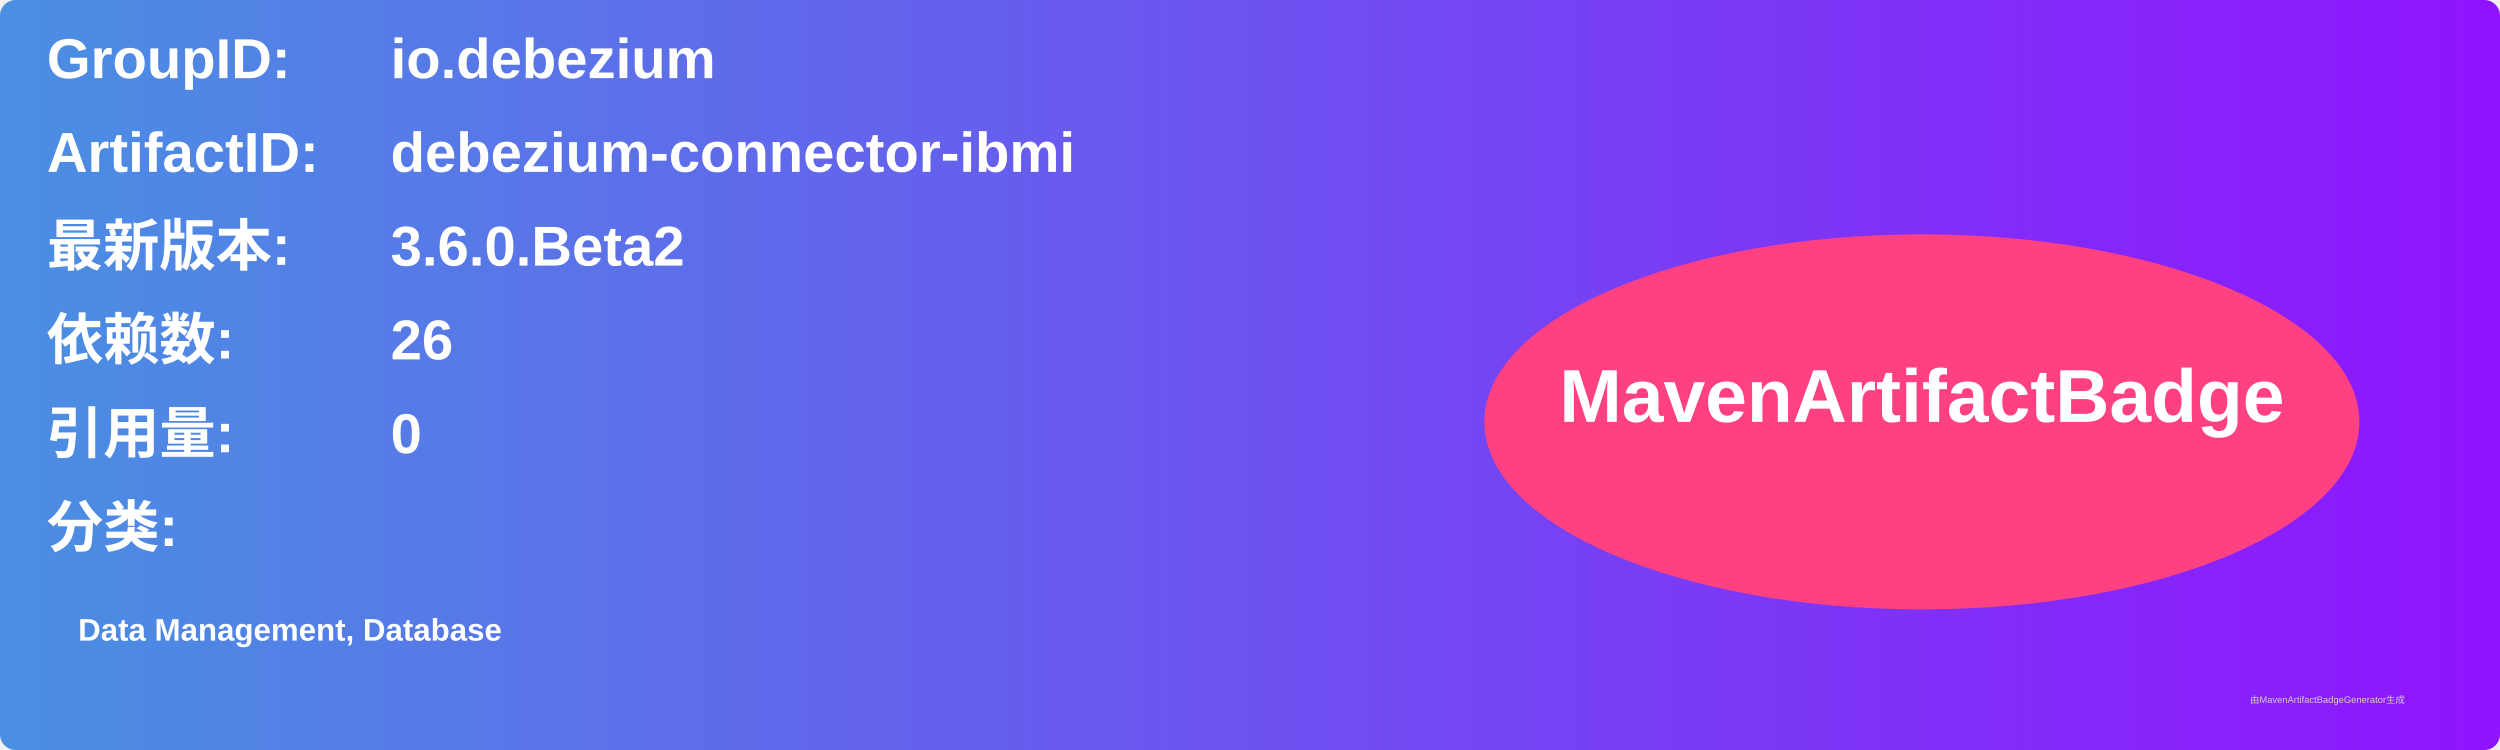
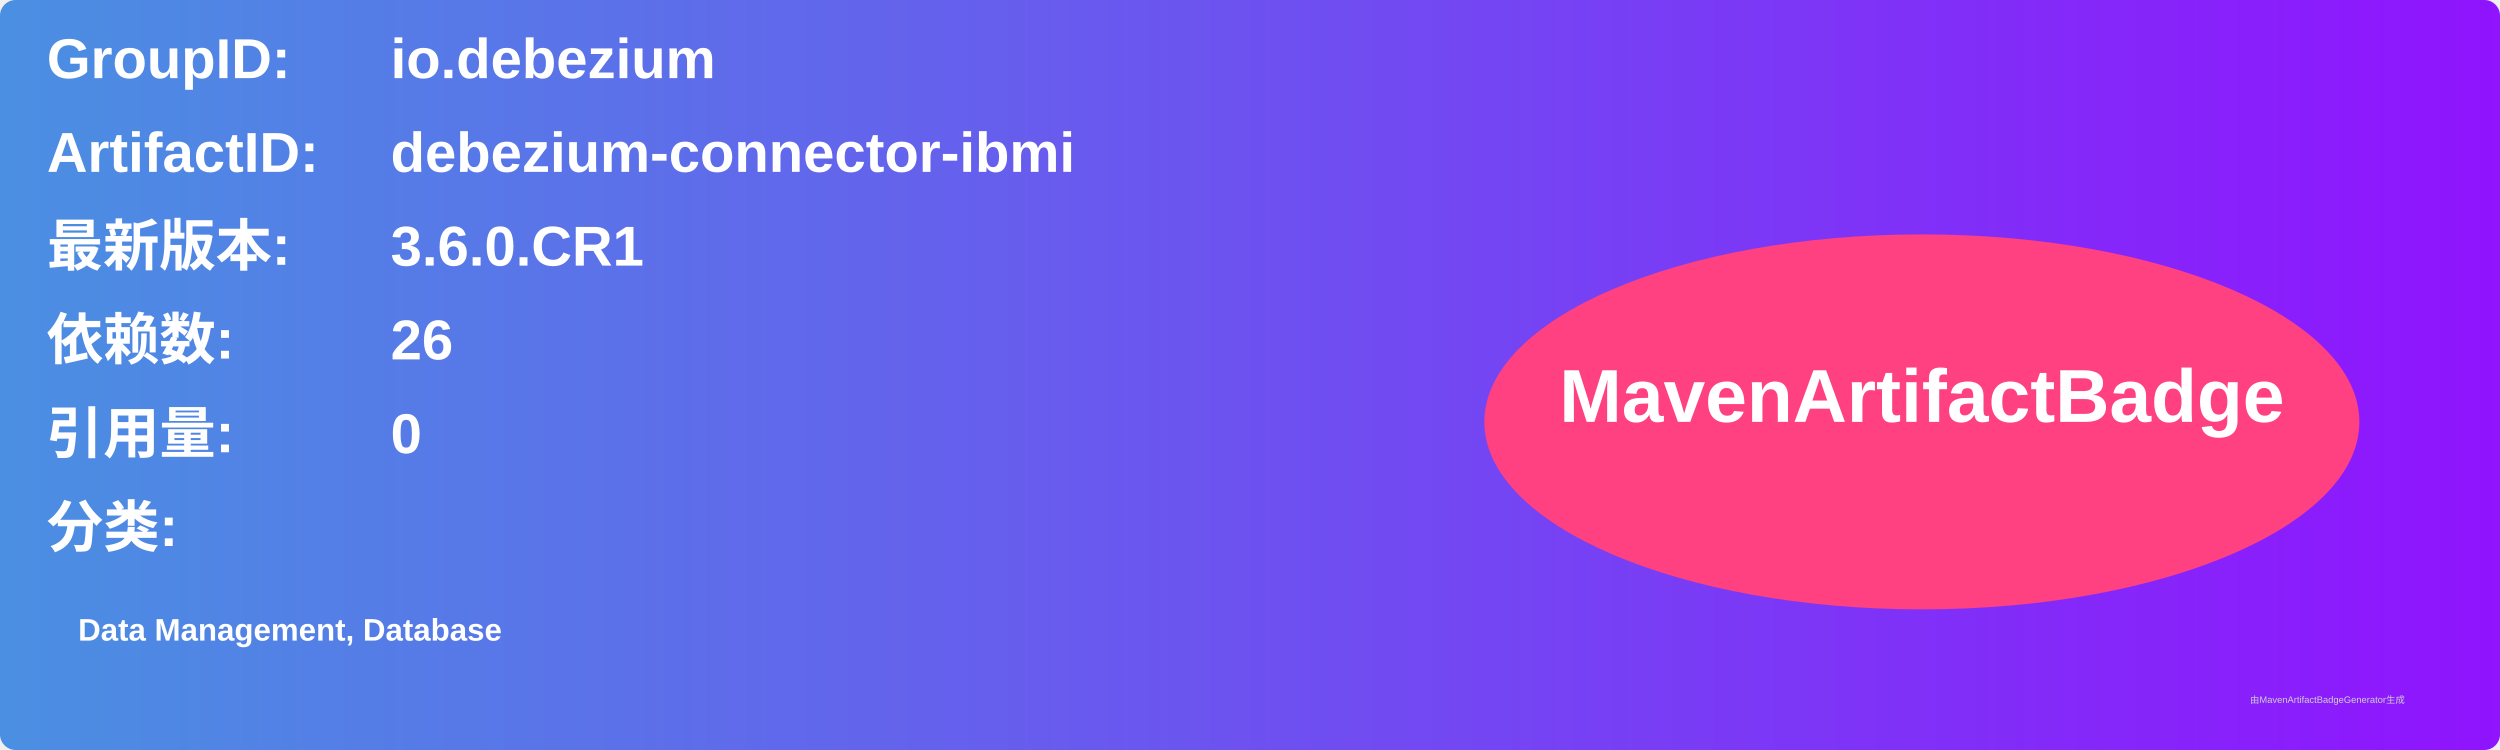
<svg xmlns="http://www.w3.org/2000/svg" width="800" height="240" viewBox="0 0 800 240">
  <linearGradient id="grad" x1="0%" y1="0%" x2="100%" y2="0%">
    <stop offset="0%" stop-color="#4a90e2" />
    <stop offset="100%" stop-color="#9013fe" />
  </linearGradient>
  <rect width="100%" height="100%" rx="5" ry="5" fill="url(#grad)" />
  <g transform="translate(15, 15)">
    <text x="0" y="10" font-family="Arial" font-size="18" fill="white" font-weight="bold" width="260">GroupID:</text>
    <text x="110" y="10" font-family="Arial" font-size="18" fill="white" font-weight="bold" width="460">io.debezium</text>
    <text x="0" y="40" font-family="Arial" font-size="18" fill="white" font-weight="bold" width="260">ArtifactID:</text>
    <text x="110" y="40" font-family="Arial" font-size="18" fill="white" font-weight="bold" width="460">debezium-connector-ibmi</text>
    <text x="0" y="70" font-family="Arial" font-size="18" fill="white" font-weight="bold">最新版本:</text>
    <text x="110" y="70" font-family="Arial" font-size="18" fill="white" font-weight="bold">
-       <tspan font-weight="bold">3.6.0.Beta2</tspan>
+       <tspan font-weight="bold">3.6.0.CR1</tspan>
    </text>
    <text x="0" y="100" font-family="Arial" font-size="18" fill="white" font-weight="bold">依赖数: </text>
    <text x="110" y="100" font-family="Arial" font-size="18" fill="white">
      <tspan font-weight="bold">26</tspan>
    </text>
    <text x="0" y="130" font-family="Arial" font-size="18" fill="white" font-weight="bold">引用量: </text>
    <text x="110" y="130" font-family="Arial" font-size="18" fill="white">
      <tspan font-weight="bold">0</tspan>
    </text>
    <text x="0" y="160" font-family="Arial" font-size="18" fill="white" font-weight="bold">分类:</text>
    <text x="10" y="190" font-family="Arial" font-size="10" fill="white">
      <tspan font-weight="bold">Data Management, Database</tspan>
    </text>
    <ellipse cx="600" cy="120" rx="140" ry="60" fill="#ff4081" />
    <text x="600" y="120" text-anchor="middle" font-family="Arial" font-size="24" fill="white" font-weight="bold">MavenArtifactBadge</text>
  </g>
  <text x="720" y="225" font-family="Arial" font-size="3" fill="#d0d0d0">由MavenArtifactBadgeGenerator生成</text>
</svg>
